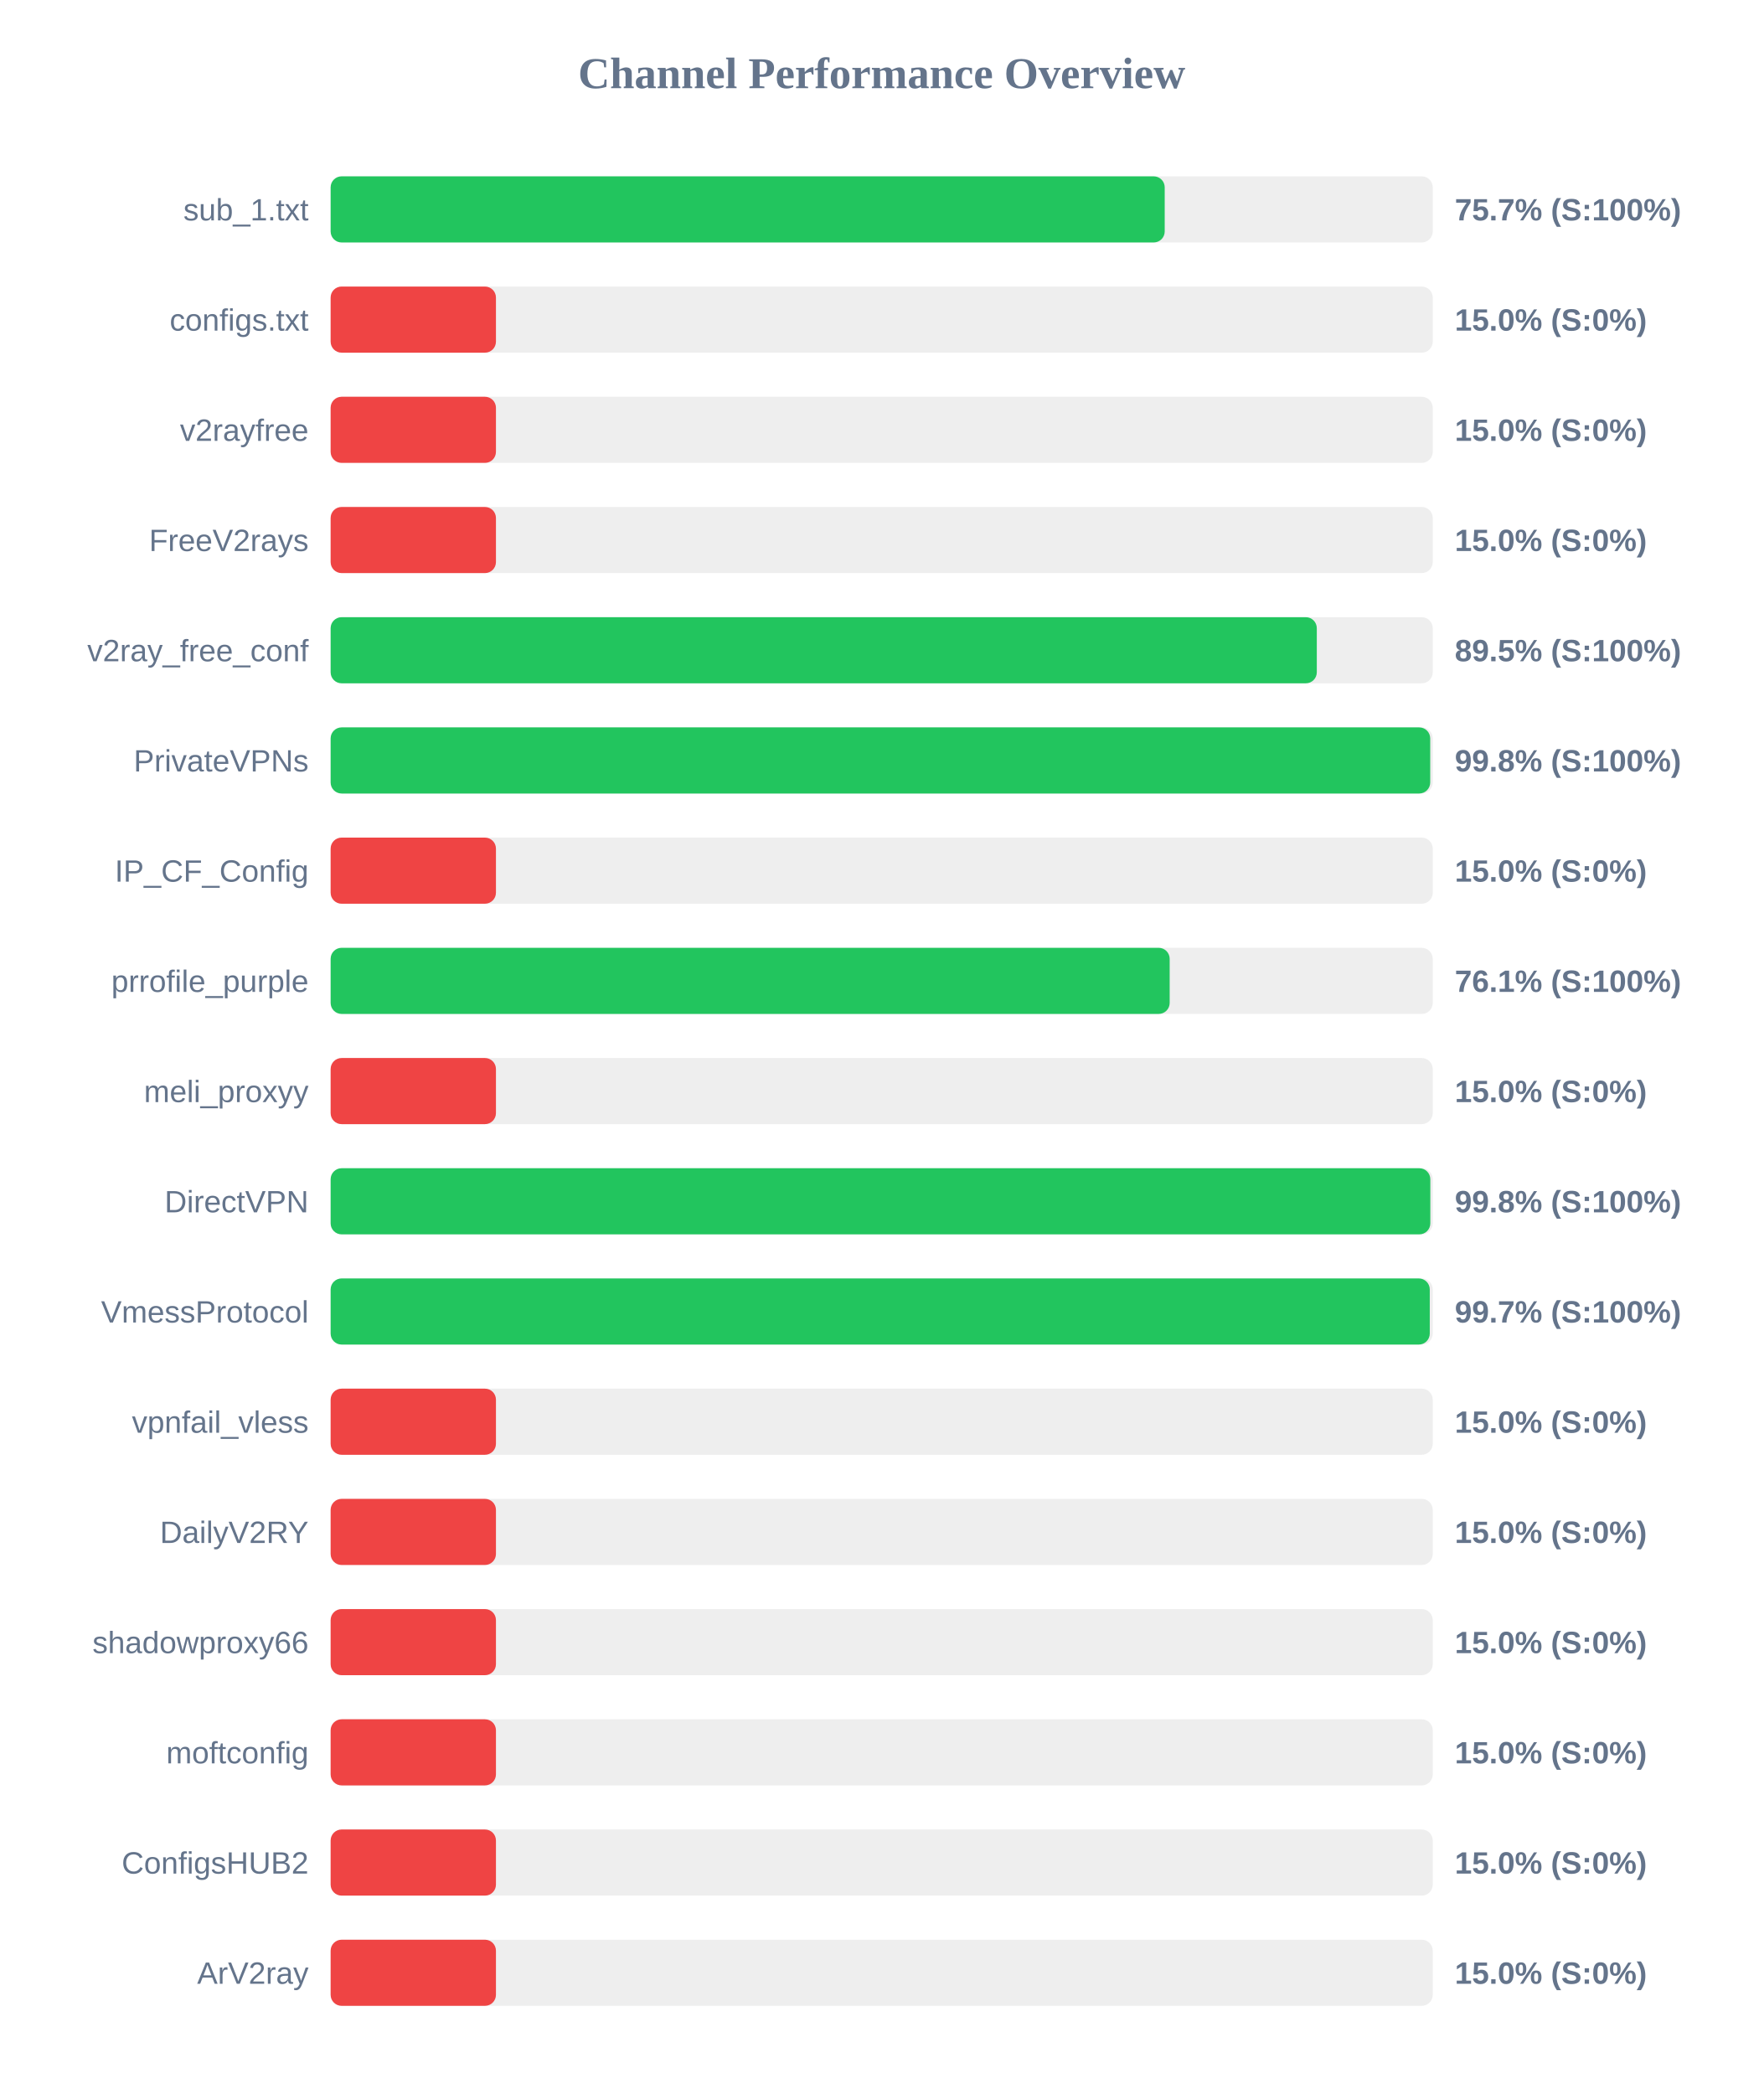
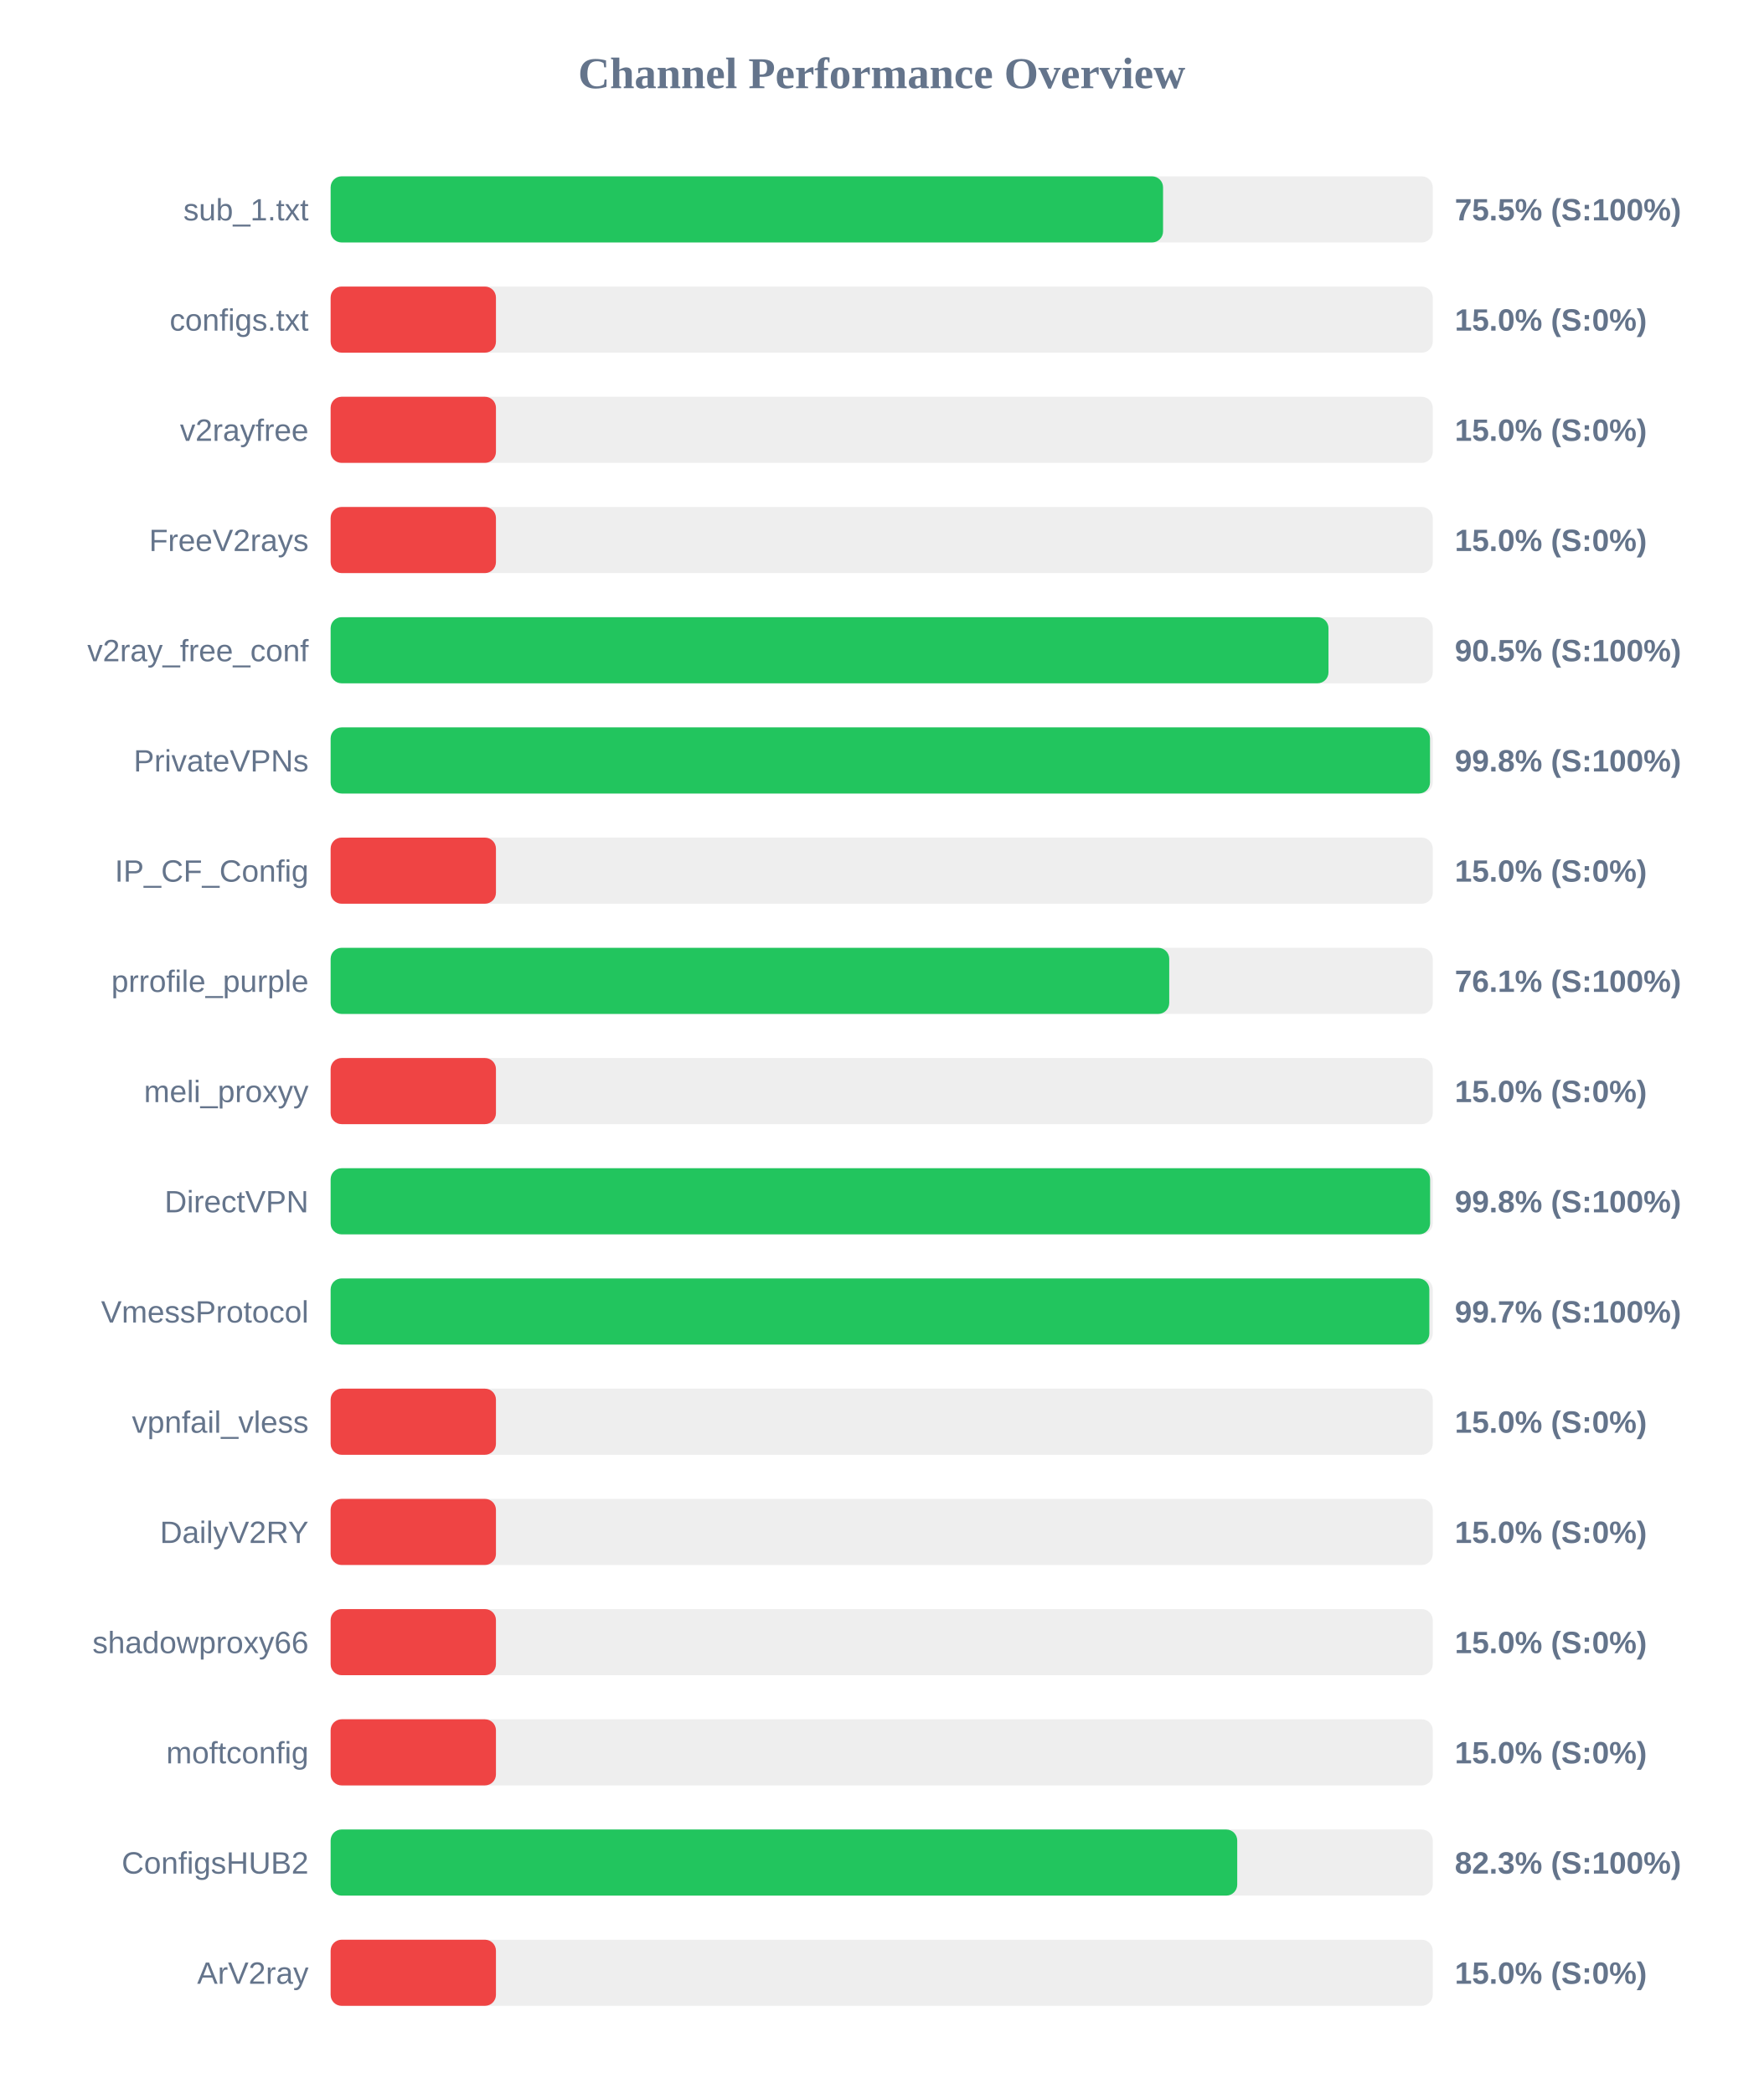
<svg xmlns="http://www.w3.org/2000/svg" width="800" height="950" version="1.1">
  <style>
        .row { font: 14px Arial; fill: #64748b; }
        .score { font: bold 14px Arial; fill: #64748b; }
    </style>
  <text x="400" y="40" text-anchor="middle" font-size="20px" font-weight="bold" fill="#64748b">Channel Performance Overview</text>
  <rect x="150" y="80" width="500" height="30" fill="#eee" rx="5" />
-   <rect x="150" y="80" width="378.4" height="30" fill="#22c55e" rx="5" />
+   <rect x="150" y="80" width="377.65" height="30" fill="#22c55e" rx="5" />
  <text x="140" y="100" text-anchor="end" class="row">sub_1.txt</text>
-   <text x="660" y="100" text-anchor="start" class="score">75.7% (S:100%)</text>
+   <text x="660" y="100" text-anchor="start" class="score">75.5% (S:100%)</text>
  <rect x="150" y="130" width="500" height="30" fill="#eee" rx="5" />
  <rect x="150" y="130" width="75.0" height="30" fill="#ef4444" rx="5" />
  <text x="140" y="150" text-anchor="end" class="row">configs.txt</text>
  <text x="660" y="150" text-anchor="start" class="score">15.0% (S:0%)</text>
  <rect x="150" y="180" width="500" height="30" fill="#eee" rx="5" />
  <rect x="150" y="180" width="75.0" height="30" fill="#ef4444" rx="5" />
  <text x="140" y="200" text-anchor="end" class="row">v2rayfree</text>
  <text x="660" y="200" text-anchor="start" class="score">15.0% (S:0%)</text>
  <rect x="150" y="230" width="500" height="30" fill="#eee" rx="5" />
  <rect x="150" y="230" width="75.0" height="30" fill="#ef4444" rx="5" />
  <text x="140" y="250" text-anchor="end" class="row">FreeV2rays</text>
  <text x="660" y="250" text-anchor="start" class="score">15.0% (S:0%)</text>
  <rect x="150" y="280" width="500" height="30" fill="#eee" rx="5" />
-   <rect x="150" y="280" width="447.4" height="30" fill="#22c55e" rx="5" />
+   <rect x="150" y="280" width="452.7" height="30" fill="#22c55e" rx="5" />
  <text x="140" y="300" text-anchor="end" class="row">v2ray_free_conf</text>
-   <text x="660" y="300" text-anchor="start" class="score">89.5% (S:100%)</text>
+   <text x="660" y="300" text-anchor="start" class="score">90.5% (S:100%)</text>
  <rect x="150" y="330" width="500" height="30" fill="#eee" rx="5" />
-   <rect x="150" y="330" width="498.85" height="30" fill="#22c55e" rx="5" />
+   <rect x="150" y="330" width="498.75" height="30" fill="#22c55e" rx="5" />
  <text x="140" y="350" text-anchor="end" class="row">PrivateVPNs</text>
  <text x="660" y="350" text-anchor="start" class="score">99.8% (S:100%)</text>
  <rect x="150" y="380" width="500" height="30" fill="#eee" rx="5" />
  <rect x="150" y="380" width="75.0" height="30" fill="#ef4444" rx="5" />
  <text x="140" y="400" text-anchor="end" class="row">IP_CF_Config</text>
  <text x="660" y="400" text-anchor="start" class="score">15.0% (S:0%)</text>
  <rect x="150" y="430" width="500" height="30" fill="#eee" rx="5" />
-   <rect x="150" y="430" width="380.65" height="30" fill="#22c55e" rx="5" />
+   <rect x="150" y="430" width="380.45" height="30" fill="#22c55e" rx="5" />
  <text x="140" y="450" text-anchor="end" class="row">prrofile_purple</text>
  <text x="660" y="450" text-anchor="start" class="score">76.1% (S:100%)</text>
  <rect x="150" y="480" width="500" height="30" fill="#eee" rx="5" />
  <rect x="150" y="480" width="75.0" height="30" fill="#ef4444" rx="5" />
  <text x="140" y="500" text-anchor="end" class="row">meli_proxyy</text>
  <text x="660" y="500" text-anchor="start" class="score">15.0% (S:0%)</text>
  <rect x="150" y="530" width="500" height="30" fill="#eee" rx="5" />
-   <rect x="150" y="530" width="498.9" height="30" fill="#22c55e" rx="5" />
+   <rect x="150" y="530" width="498.8" height="30" fill="#22c55e" rx="5" />
  <text x="140" y="550" text-anchor="end" class="row">DirectVPN</text>
  <text x="660" y="550" text-anchor="start" class="score">99.8% (S:100%)</text>
  <rect x="150" y="580" width="500" height="30" fill="#eee" rx="5" />
-   <rect x="150" y="580" width="498.65" height="30" fill="#22c55e" rx="5" />
+   <rect x="150" y="580" width="498.45" height="30" fill="#22c55e" rx="5" />
  <text x="140" y="600" text-anchor="end" class="row">VmessProtocol</text>
  <text x="660" y="600" text-anchor="start" class="score">99.7% (S:100%)</text>
  <rect x="150" y="630" width="500" height="30" fill="#eee" rx="5" />
  <rect x="150" y="630" width="75.0" height="30" fill="#ef4444" rx="5" />
  <text x="140" y="650" text-anchor="end" class="row">vpnfail_vless</text>
  <text x="660" y="650" text-anchor="start" class="score">15.0% (S:0%)</text>
  <rect x="150" y="680" width="500" height="30" fill="#eee" rx="5" />
  <rect x="150" y="680" width="75.0" height="30" fill="#ef4444" rx="5" />
  <text x="140" y="700" text-anchor="end" class="row">DailyV2RY</text>
  <text x="660" y="700" text-anchor="start" class="score">15.0% (S:0%)</text>
  <rect x="150" y="730" width="500" height="30" fill="#eee" rx="5" />
  <rect x="150" y="730" width="75.0" height="30" fill="#ef4444" rx="5" />
  <text x="140" y="750" text-anchor="end" class="row">shadowproxy66</text>
  <text x="660" y="750" text-anchor="start" class="score">15.0% (S:0%)</text>
  <rect x="150" y="780" width="500" height="30" fill="#eee" rx="5" />
  <rect x="150" y="780" width="75.0" height="30" fill="#ef4444" rx="5" />
  <text x="140" y="800" text-anchor="end" class="row">moftconfig</text>
  <text x="660" y="800" text-anchor="start" class="score">15.0% (S:0%)</text>
  <rect x="150" y="830" width="500" height="30" fill="#eee" rx="5" />
-   <rect x="150" y="830" width="75.0" height="30" fill="#ef4444" rx="5" />
+   <rect x="150" y="830" width="411.3" height="30" fill="#22c55e" rx="5" />
  <text x="140" y="850" text-anchor="end" class="row">ConfigsHUB2</text>
-   <text x="660" y="850" text-anchor="start" class="score">15.0% (S:0%)</text>
+   <text x="660" y="850" text-anchor="start" class="score">82.3% (S:100%)</text>
  <rect x="150" y="880" width="500" height="30" fill="#eee" rx="5" />
  <rect x="150" y="880" width="75.0" height="30" fill="#ef4444" rx="5" />
  <text x="140" y="900" text-anchor="end" class="row">ArV2ray</text>
  <text x="660" y="900" text-anchor="start" class="score">15.0% (S:0%)</text>
</svg>
